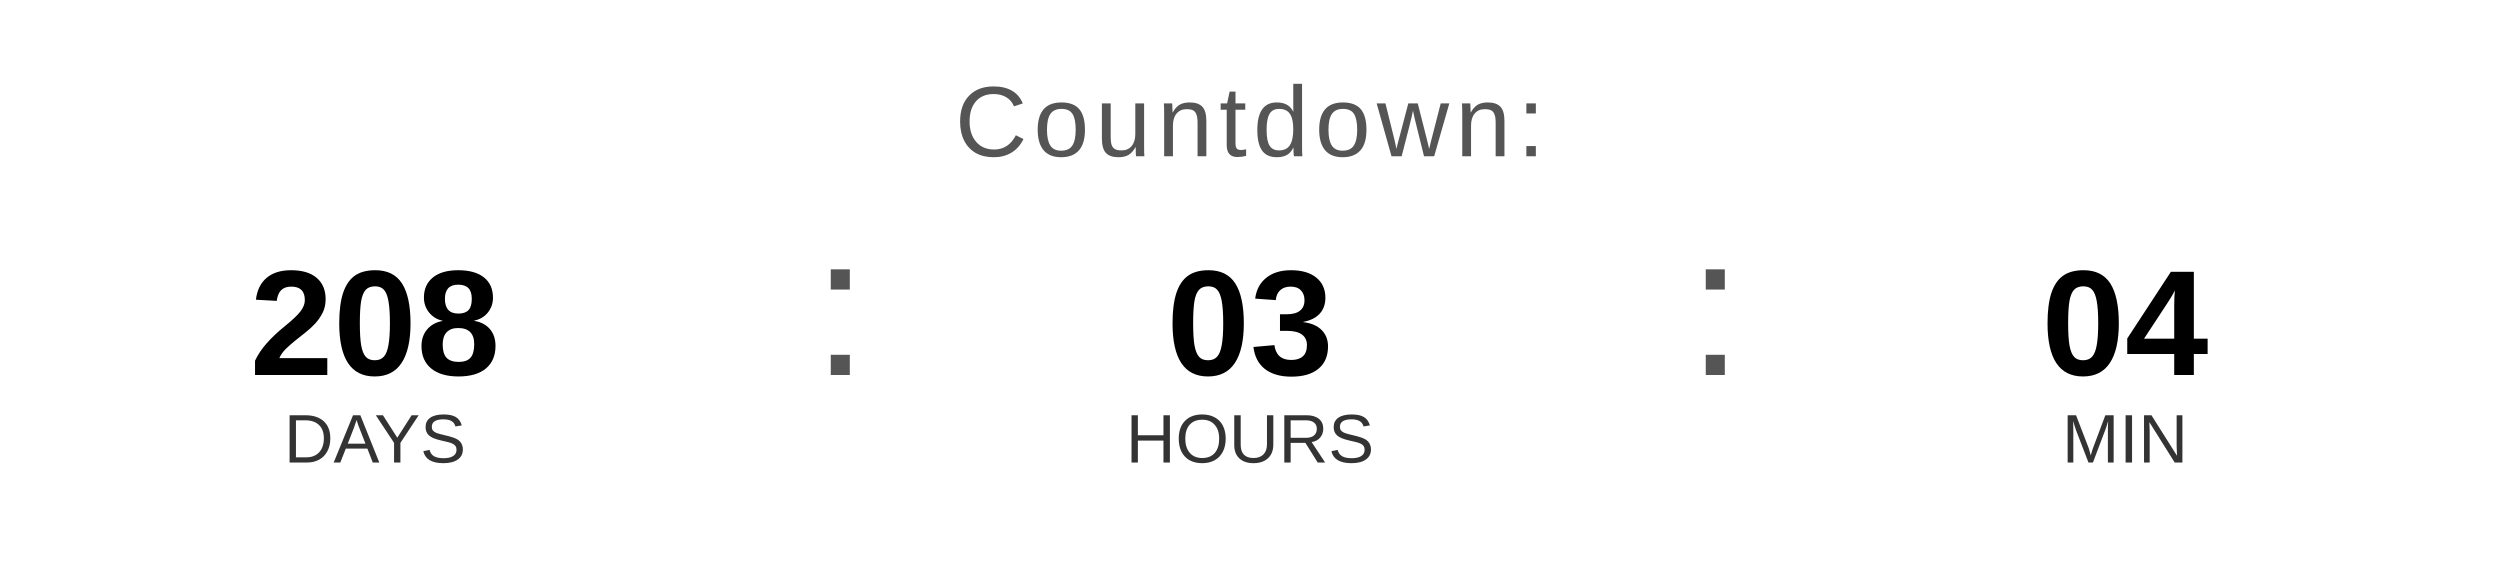
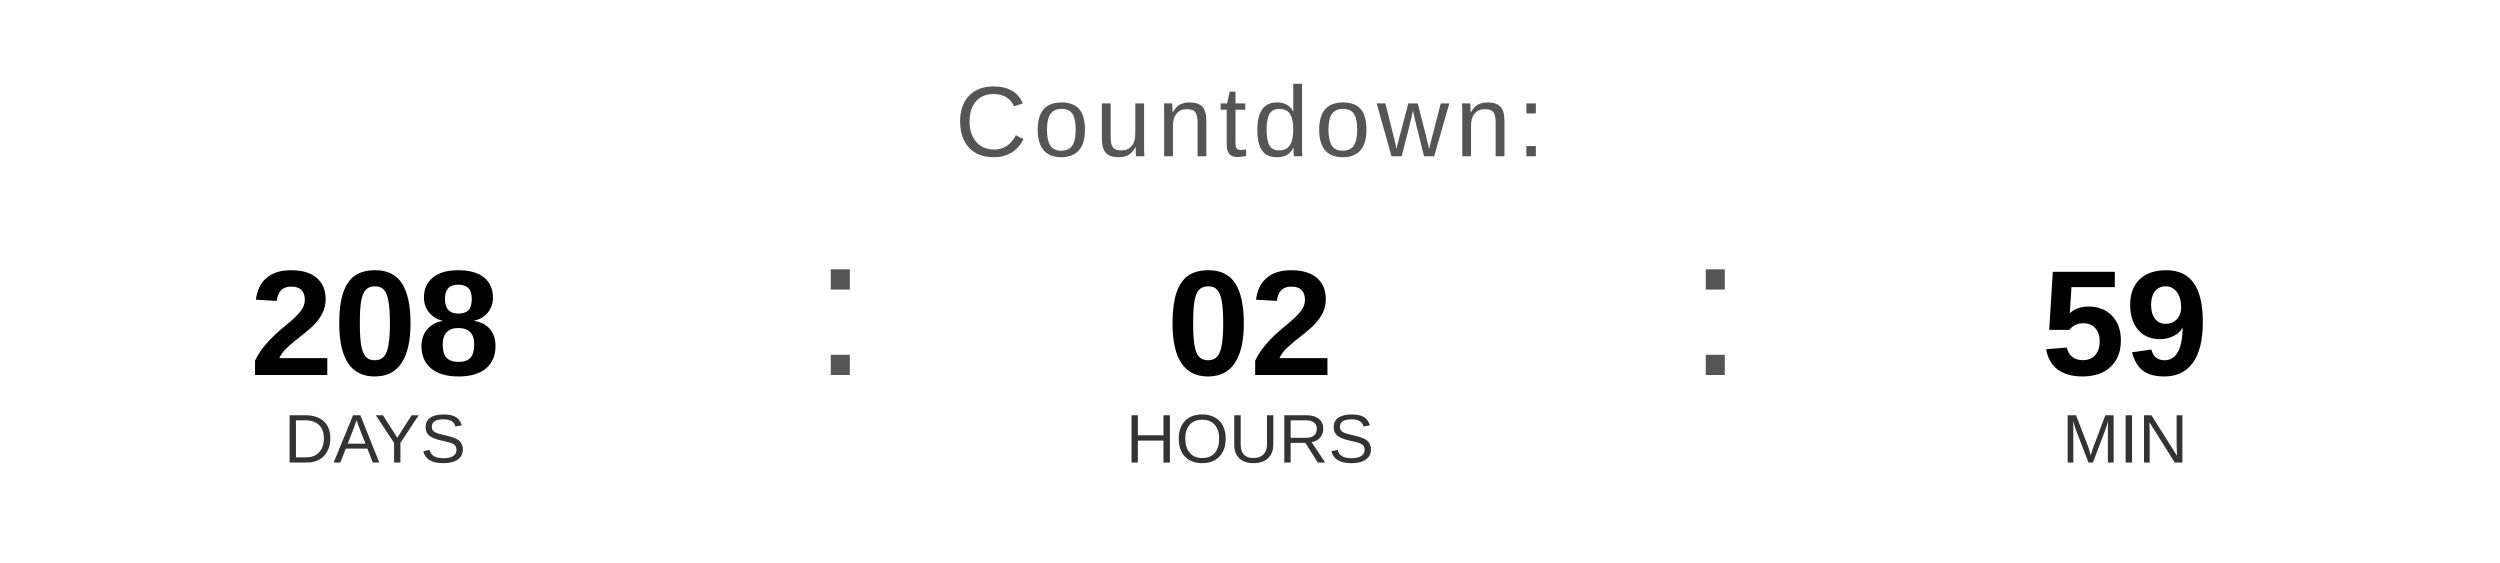
<svg xmlns="http://www.w3.org/2000/svg" width="400" height="90" viewBox="0 0 400 90">
  <text x="200" y="25" font-family="Arial, Helvetica, sans-serif" font-size="16" fill="#555555" text-anchor="middle" letter-spacing="1">
    Countdown:
  </text>
  <text x="60" y="60" font-family="Arial, Helvetica, sans-serif" font-size="24" font-weight="bold" fill="#000000" text-anchor="middle">208</text>
  <text x="60" y="74" font-family="Arial, Helvetica, sans-serif" font-size="11" fill="#333333" text-anchor="middle">DAYS</text>
  <text x="130" y="60" font-family="Arial, sans-serif" font-size="32" fill="#555555">:</text>
-   <text x="200" y="60" font-family="Arial, Helvetica, sans-serif" font-size="24" font-weight="bold" fill="#000000" text-anchor="middle">03</text>
+   <text x="200" y="60" font-family="Arial, Helvetica, sans-serif" font-size="24" font-weight="bold" fill="#000000" text-anchor="middle">02</text>
  <text x="200" y="74" font-family="Arial, Helvetica, sans-serif" font-size="11" fill="#333333" text-anchor="middle">HOURS</text>
  <text x="270" y="60" font-family="Arial, sans-serif" font-size="32" fill="#555555">:</text>
-   <text x="340" y="60" font-family="Arial, Helvetica, sans-serif" font-size="24" font-weight="bold" fill="#000000" text-anchor="middle">04</text>
+   <text x="340" y="60" font-family="Arial, Helvetica, sans-serif" font-size="24" font-weight="bold" fill="#000000" text-anchor="middle">59</text>
  <text x="340" y="74" font-family="Arial, Helvetica, sans-serif" font-size="11" fill="#333333" text-anchor="middle">MIN</text>
</svg>
